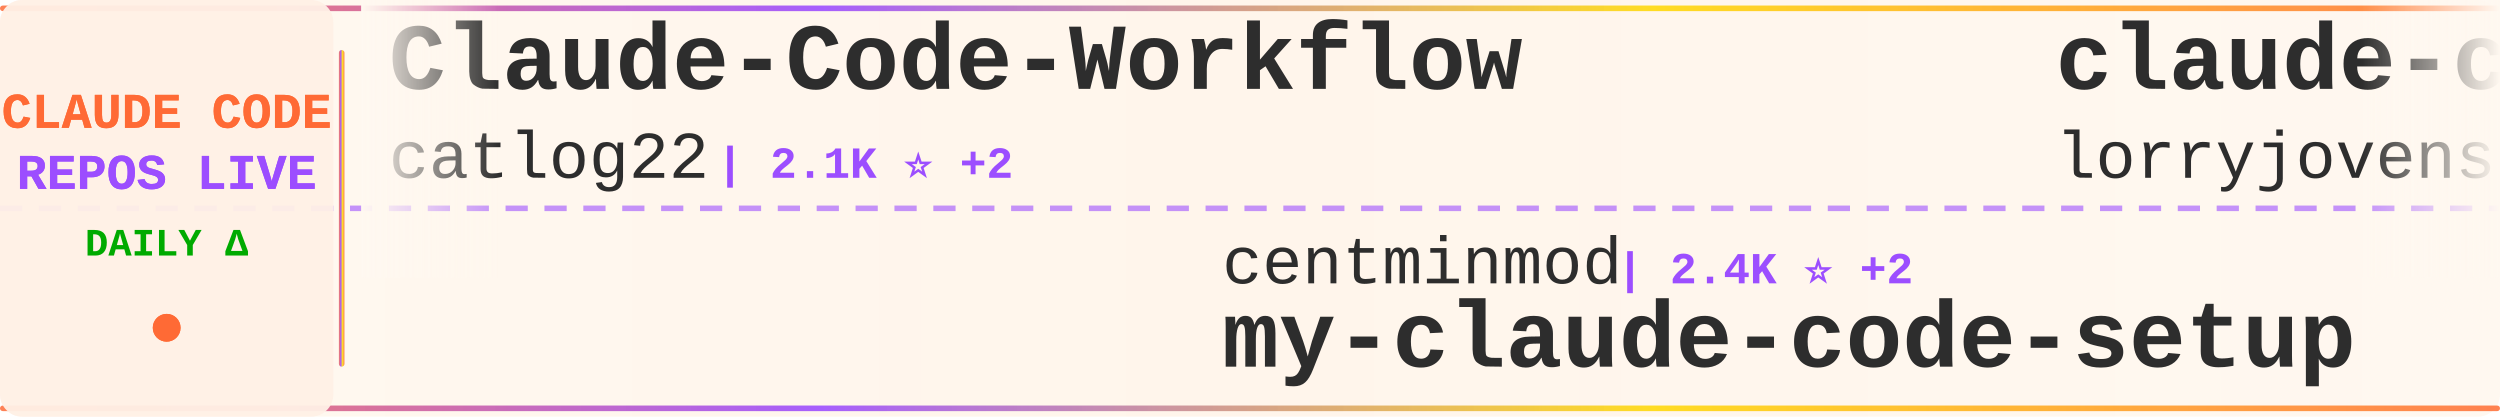
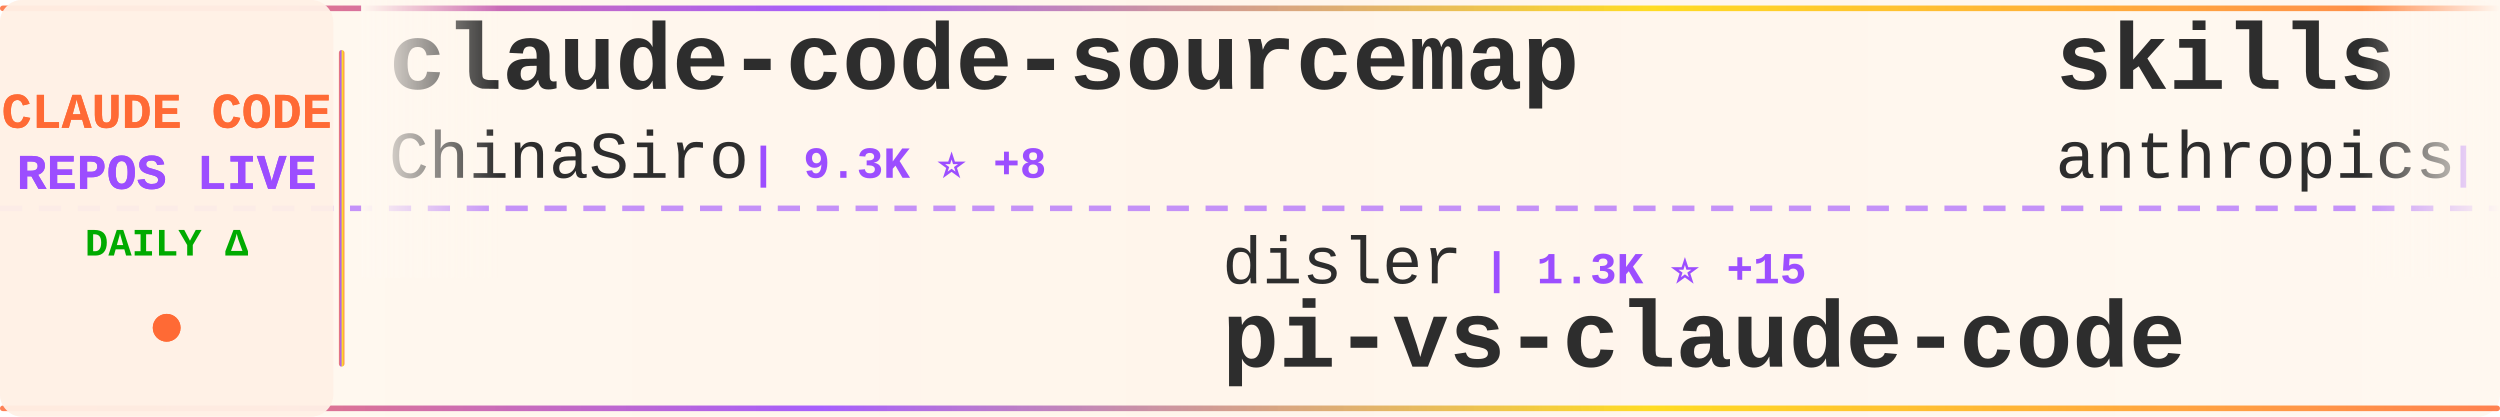
<svg xmlns="http://www.w3.org/2000/svg" width="900" height="150">
  <defs>
    <linearGradient id="tickerBg" x1="0%" y1="0%" x2="100%" y2="0%">
      <stop offset="0%" style="stop-color:#fff8f0;stop-opacity:0.98" />
      <stop offset="50%" style="stop-color:#fff5eb;stop-opacity:1" />
      <stop offset="100%" style="stop-color:#fff8f0;stop-opacity:0.98" />
    </linearGradient>
    <linearGradient id="borderGrad" x1="0%" y1="0%" x2="100%" y2="0%">
      <stop offset="0%" style="stop-color:#FF6B35;stop-opacity:0.85">
        <animate attributeName="stop-opacity" values="0.85;1;0.85" dur="2s" repeatCount="indefinite" />
      </stop>
      <stop offset="33%" style="stop-color:#9C4EFF;stop-opacity:0.9">
        <animate attributeName="stop-opacity" values="0.9;1;0.9" dur="2.2s" repeatCount="indefinite" />
      </stop>
      <stop offset="66%" style="stop-color:#FFD700;stop-opacity:0.85">
        <animate attributeName="stop-opacity" values="0.85;1;0.85" dur="1.8s" repeatCount="indefinite" />
      </stop>
      <stop offset="100%" style="stop-color:#FF6B35;stop-opacity:0.85">
        <animate attributeName="stop-opacity" values="0.85;1;0.85" dur="2s" repeatCount="indefinite" />
      </stop>
    </linearGradient>
    <filter id="textGlow">
      <feGaussianBlur stdDeviation="0.15" result="coloredBlur" />
      <feMerge>
        <feMergeNode in="coloredBlur" />
        <feMergeNode in="SourceGraphic" />
      </feMerge>
    </filter>
    <filter id="metricGlow">
      <feGaussianBlur stdDeviation="0.2" result="coloredBlur" />
      <feMerge>
        <feMergeNode in="coloredBlur" />
        <feMergeNode in="SourceGraphic" />
      </feMerge>
    </filter>
    <linearGradient id="leftFade" x1="0%" y1="0%" x2="100%" y2="0%">
      <stop offset="0%" style="stop-color:#fff8f0;stop-opacity:1" />
      <stop offset="100%" style="stop-color:#fff8f0;stop-opacity:0" />
    </linearGradient>
    <linearGradient id="rightFade" x1="0%" y1="0%" x2="100%" y2="0%">
      <stop offset="0%" style="stop-color:#fff8f0;stop-opacity:0" />
      <stop offset="100%" style="stop-color:#fff8f0;stop-opacity:1" />
    </linearGradient>
  </defs>
  <rect width="900" height="150" fill="url(#tickerBg)" rx="8" />
  <rect x="0" y="2" width="900" height="2" fill="url(#borderGrad)" rx="1" />
  <rect x="0" y="146" width="900" height="2" fill="url(#borderGrad)" rx="1" />
  <line x1="0" y1="75" x2="900" y2="75" stroke="#9C4EFF" stroke-width="2" stroke-dasharray="8 6" opacity="0.6" />
  <rect x="0" y="0" width="120" height="150" fill="#fff0e6" opacity="0.95" rx="8" />
  <text x="60" y="46" font-family="'Courier New', monospace" font-size="18" font-weight="bold" fill="#FF6B35" text-anchor="middle" filter="url(#textGlow)">
    CLAUDE CODE
  </text>
  <text x="60" y="68" font-family="'Courier New', monospace" font-size="18" font-weight="bold" fill="#9C4EFF" text-anchor="middle" filter="url(#textGlow)">
    REPOS LIVE
  </text>
  <text x="60" y="92" font-family="'Courier New', monospace" font-size="14" font-weight="bold" fill="#00aa00" text-anchor="middle">
    DAILY Δ
  </text>
  <circle cx="60" cy="118" r="5" fill="#FF6B35" filter="url(#metricGlow)">
    <animate attributeName="r" values="4;6;4" dur="1.5s" repeatCount="indefinite" />
    <animate attributeName="opacity" values="0.6;1;0.6" dur="1.5s" repeatCount="indefinite" />
  </circle>
  <rect x="122" y="18" width="2" height="114" fill="url(#borderGrad)" rx="1" />
  <clipPath id="tickerClip">
    <rect x="130" y="0" width="770" height="150" />
  </clipPath>
  <g clip-path="url(#tickerClip)">
    <g id="tickerItems">
      <animateTransform attributeName="transform" attributeType="XML" type="translate" from="0 0" to="-3000 0" dur="54s" repeatCount="indefinite" />
      <g transform="translate(0, 0)">
-         <text x="140" y="32" font-family="'Courier New', monospace" font-size="34" font-weight="bold" fill="#2d2d2d">Claude-Code-Workflow</text>
-         <text x="140" y="64" font-family="'Courier New', monospace" font-size="24" font-weight="normal" fill="#2d2d2d" opacity="1.0">catlog22</text>
-         <text x="258" y="64" font-family="'Courier New', monospace" font-size="16" font-weight="bold" fill="#9C4EFF"> | 2.1K ⭐ +2</text>
+         <text x="140" y="32" font-family="'Courier New', monospace" font-size="34" font-weight="bold" fill="#2d2d2d">claude-code-sourcemap</text>
+         <text x="140" y="64" font-family="'Courier New', monospace" font-size="24" font-weight="normal" fill="#2d2d2d" opacity="1.0">ChinaSiro</text>
+         <text x="270" y="64" font-family="'Courier New', monospace" font-size="16" font-weight="bold" fill="#9C4EFF"> | 9.3K ⭐ +8</text>
      </g>
      <g transform="translate(300, 0)">
+         <text x="140" y="102" font-family="'Courier New', monospace" font-size="24" font-weight="normal" fill="#2d2d2d" opacity="1.0">disler</text>
+         <text x="234" y="102" font-family="'Courier New', monospace" font-size="16" font-weight="bold" fill="#9C4EFF"> | 1.3K ⭐ +15</text>
+         <text x="140" y="132" font-family="'Courier New', monospace" font-size="34" font-weight="bold" fill="#2d2d2d">pi-vs-claude-code</text>
+       </g>
+       <g transform="translate(600, 0)">
+         <text x="140" y="32" font-family="'Courier New', monospace" font-size="34" font-weight="bold" fill="#2d2d2d">skills</text>
+         <text x="140" y="64" font-family="'Courier New', monospace" font-size="24" font-weight="normal" fill="#2d2d2d" opacity="1.0">anthropics</text>
+         <text x="282" y="64" font-family="'Courier New', monospace" font-size="16" font-weight="bold" fill="#9C4EFF"> | 142.9K ⭐ +946</text>
+       </g>
+       <g transform="translate(900, 0)">
        <text x="140" y="102" font-family="'Courier New', monospace" font-size="24" font-weight="normal" fill="#2d2d2d" opacity="1.0">centminmod</text>
        <text x="282" y="102" font-family="'Courier New', monospace" font-size="16" font-weight="bold" fill="#9C4EFF"> | 2.4K ⭐ +2</text>
        <text x="140" y="132" font-family="'Courier New', monospace" font-size="34" font-weight="bold" fill="#2d2d2d">my-claude-code-setup</text>
      </g>
-       <g transform="translate(600, 0)">
-         <text x="140" y="32" font-family="'Courier New', monospace" font-size="34" font-weight="bold" fill="#2d2d2d">claude-code-rust</text>
-         <text x="140" y="64" font-family="'Courier New', monospace" font-size="24" font-weight="normal" fill="#2d2d2d" opacity="1.0">lorryjovens-hub</text>
-         <text x="342" y="64" font-family="'Courier New', monospace" font-size="16" font-weight="bold" fill="#9C4EFF"> | 1.6K ⭐ +3</text>
-       </g>
-       <g transform="translate(900, 0)">
-         <text x="140" y="102" font-family="'Courier New', monospace" font-size="24" font-weight="normal" fill="#2d2d2d" opacity="1.0">shareAI-lab</text>
-         <text x="294" y="102" font-family="'Courier New', monospace" font-size="16" font-weight="bold" fill="#9C4EFF"> | 63.3K ⭐ +258</text>
-         <text x="140" y="132" font-family="'Courier New', monospace" font-size="34" font-weight="bold" fill="#2d2d2d">learn-claude-code</text>
-       </g>
      <g transform="translate(1200, 0)">
-         <text x="140" y="32" font-family="'Courier New', monospace" font-size="34" font-weight="bold" fill="#2d2d2d">claude-code-security-rev...</text>
-         <text x="140" y="64" font-family="'Courier New', monospace" font-size="24" font-weight="normal" fill="#2d2d2d" opacity="1.0">anthropics</text>
-         <text x="282" y="64" font-family="'Courier New', monospace" font-size="16" font-weight="bold" fill="#9C4EFF"> | 4.9K ⭐ +11</text>
+         <text x="140" y="32" font-family="'Courier New', monospace" font-size="34" font-weight="bold" fill="#2d2d2d">Claude-code</text>
+         <text x="140" y="64" font-family="'Courier New', monospace" font-size="24" font-weight="normal" fill="#2d2d2d" opacity="1.0">fazxes</text>
+         <text x="234" y="64" font-family="'Courier New', monospace" font-size="16" font-weight="bold" fill="#9C4EFF"> | 218 ⭐ +2</text>
      </g>
      <g transform="translate(1500, 0)">
-         <text x="140" y="102" font-family="'Courier New', monospace" font-size="24" font-weight="normal" fill="#2d2d2d" opacity="1.0">wshobson</text>
-         <text x="258" y="102" font-family="'Courier New', monospace" font-size="16" font-weight="bold" fill="#9C4EFF"> | 36.1K ⭐ +60</text>
-         <text x="140" y="132" font-family="'Courier New', monospace" font-size="34" font-weight="bold" fill="#2d2d2d">agents</text>
+         <text x="140" y="102" font-family="'Courier New', monospace" font-size="24" font-weight="normal" fill="#2d2d2d" opacity="1.0">liuup</text>
+         <text x="222" y="102" font-family="'Courier New', monospace" font-size="16" font-weight="bold" fill="#9C4EFF"> | 2.8K ⭐ +21</text>
+         <text x="140" y="132" font-family="'Courier New', monospace" font-size="34" font-weight="bold" fill="#2d2d2d">claude-code-analysis</text>
      </g>
      <g transform="translate(1800, 0)">
-         <text x="140" y="32" font-family="'Courier New', monospace" font-size="34" font-weight="bold" fill="#2d2d2d">claude-code-source-code</text>
-         <text x="140" y="64" font-family="'Courier New', monospace" font-size="24" font-weight="normal" fill="#2d2d2d" opacity="1.0">777genius</text>
-         <text x="270" y="64" font-family="'Courier New', monospace" font-size="16" font-weight="bold" fill="#9C4EFF"> | 913 ⭐</text>
+         <text x="140" y="32" font-family="'Courier New', monospace" font-size="34" font-weight="bold" fill="#2d2d2d">claude-code-templates</text>
+         <text x="140" y="64" font-family="'Courier New', monospace" font-size="24" font-weight="normal" fill="#2d2d2d" opacity="1.0">davila7</text>
+         <text x="246" y="64" font-family="'Courier New', monospace" font-size="16" font-weight="bold" fill="#9C4EFF"> | 27.6K ⭐ +28</text>
      </g>
      <g transform="translate(2100, 0)">
-         <text x="140" y="102" font-family="'Courier New', monospace" font-size="24" font-weight="normal" fill="#2d2d2d" opacity="1.0">rohitg00</text>
-         <text x="258" y="102" font-family="'Courier New', monospace" font-size="16" font-weight="bold" fill="#9C4EFF"> | 1.9K ⭐ +9</text>
-         <text x="140" y="132" font-family="'Courier New', monospace" font-size="34" font-weight="bold" fill="#2d2d2d">awesome-claude-code-tool...</text>
+         <text x="140" y="102" font-family="'Courier New', monospace" font-size="24" font-weight="normal" fill="#2d2d2d" opacity="1.0">sickn33</text>
+         <text x="246" y="102" font-family="'Courier New', monospace" font-size="16" font-weight="bold" fill="#9C4EFF"> | 39.0K ⭐ +118</text>
+         <text x="140" y="132" font-family="'Courier New', monospace" font-size="34" font-weight="bold" fill="#2d2d2d">antigravity-awesome-skil...</text>
      </g>
      <g transform="translate(2400, 0)">
-         <text x="140" y="32" font-family="'Courier New', monospace" font-size="34" font-weight="bold" fill="#2d2d2d">claude-code-action</text>
-         <text x="140" y="64" font-family="'Courier New', monospace" font-size="24" font-weight="normal" fill="#2d2d2d" opacity="1.0">anthropics</text>
-         <text x="282" y="64" font-family="'Courier New', monospace" font-size="16" font-weight="bold" fill="#9C4EFF"> | 7.8K ⭐ +13</text>
+         <text x="140" y="32" font-family="'Courier New', monospace" font-size="34" font-weight="bold" fill="#2d2d2d">claude-code-book</text>
+         <text x="140" y="64" font-family="'Courier New', monospace" font-size="24" font-weight="normal" fill="#2d2d2d" opacity="1.0">lintsinghua</text>
+         <text x="294" y="64" font-family="'Courier New', monospace" font-size="16" font-weight="bold" fill="#9C4EFF"> | 3.5K ⭐ +21</text>
      </g>
      <g transform="translate(2700, 0)">
-         <text x="140" y="102" font-family="'Courier New', monospace" font-size="24" font-weight="normal" fill="#2d2d2d" opacity="1.0">JrCx7scC</text>
-         <text x="258" y="102" font-family="'Courier New', monospace" font-size="16" font-weight="bold" fill="#9C4EFF"> | 369 ⭐ +1</text>
-         <text x="140" y="132" font-family="'Courier New', monospace" font-size="34" font-weight="bold" fill="#2d2d2d">claude-code-source</text>
+         <text x="140" y="102" font-family="'Courier New', monospace" font-size="24" font-weight="normal" fill="#2d2d2d" opacity="1.0">ding113</text>
+         <text x="246" y="102" font-family="'Courier New', monospace" font-size="16" font-weight="bold" fill="#9C4EFF"> | 2.9K ⭐ +5</text>
+         <text x="140" y="132" font-family="'Courier New', monospace" font-size="34" font-weight="bold" fill="#2d2d2d">claude-code-hub</text>
      </g>
      <g transform="translate(3000, 0)">
-         <text x="140" y="32" font-family="'Courier New', monospace" font-size="34" font-weight="bold" fill="#2d2d2d">Claude-Code-Workflow</text>
-         <text x="140" y="64" font-family="'Courier New', monospace" font-size="24" font-weight="normal" fill="#2d2d2d" opacity="1.0">catlog22</text>
-         <text x="258" y="64" font-family="'Courier New', monospace" font-size="16" font-weight="bold" fill="#9C4EFF"> | 2.1K ⭐ +2</text>
+         <text x="140" y="32" font-family="'Courier New', monospace" font-size="34" font-weight="bold" fill="#2d2d2d">claude-code-sourcemap</text>
+         <text x="140" y="64" font-family="'Courier New', monospace" font-size="24" font-weight="normal" fill="#2d2d2d" opacity="1.0">ChinaSiro</text>
+         <text x="270" y="64" font-family="'Courier New', monospace" font-size="16" font-weight="bold" fill="#9C4EFF"> | 9.3K ⭐ +8</text>
      </g>
      <g transform="translate(3300, 0)">
+         <text x="140" y="102" font-family="'Courier New', monospace" font-size="24" font-weight="normal" fill="#2d2d2d" opacity="1.0">disler</text>
+         <text x="234" y="102" font-family="'Courier New', monospace" font-size="16" font-weight="bold" fill="#9C4EFF"> | 1.3K ⭐ +15</text>
+         <text x="140" y="132" font-family="'Courier New', monospace" font-size="34" font-weight="bold" fill="#2d2d2d">pi-vs-claude-code</text>
+       </g>
+       <g transform="translate(3600, 0)">
+         <text x="140" y="32" font-family="'Courier New', monospace" font-size="34" font-weight="bold" fill="#2d2d2d">skills</text>
+         <text x="140" y="64" font-family="'Courier New', monospace" font-size="24" font-weight="normal" fill="#2d2d2d" opacity="1.0">anthropics</text>
+         <text x="282" y="64" font-family="'Courier New', monospace" font-size="16" font-weight="bold" fill="#9C4EFF"> | 142.9K ⭐ +946</text>
+       </g>
+       <g transform="translate(3900, 0)">
        <text x="140" y="102" font-family="'Courier New', monospace" font-size="24" font-weight="normal" fill="#2d2d2d" opacity="1.0">centminmod</text>
        <text x="282" y="102" font-family="'Courier New', monospace" font-size="16" font-weight="bold" fill="#9C4EFF"> | 2.4K ⭐ +2</text>
        <text x="140" y="132" font-family="'Courier New', monospace" font-size="34" font-weight="bold" fill="#2d2d2d">my-claude-code-setup</text>
-       </g>
-       <g transform="translate(3600, 0)">
-         <text x="140" y="32" font-family="'Courier New', monospace" font-size="34" font-weight="bold" fill="#2d2d2d">claude-code-rust</text>
-         <text x="140" y="64" font-family="'Courier New', monospace" font-size="24" font-weight="normal" fill="#2d2d2d" opacity="1.0">lorryjovens-hub</text>
-         <text x="342" y="64" font-family="'Courier New', monospace" font-size="16" font-weight="bold" fill="#9C4EFF"> | 1.6K ⭐ +3</text>
-       </g>
-       <g transform="translate(3900, 0)">
-         <text x="140" y="102" font-family="'Courier New', monospace" font-size="24" font-weight="normal" fill="#2d2d2d" opacity="1.0">shareAI-lab</text>
-         <text x="294" y="102" font-family="'Courier New', monospace" font-size="16" font-weight="bold" fill="#9C4EFF"> | 63.3K ⭐ +258</text>
-         <text x="140" y="132" font-family="'Courier New', monospace" font-size="34" font-weight="bold" fill="#2d2d2d">learn-claude-code</text>
      </g>
    </g>
  </g>
  <rect x="130" y="0" width="50" height="100" fill="url(#leftFade)" />
  <rect x="850" y="0" width="50" height="100" fill="url(#rightFade)" />
</svg>
